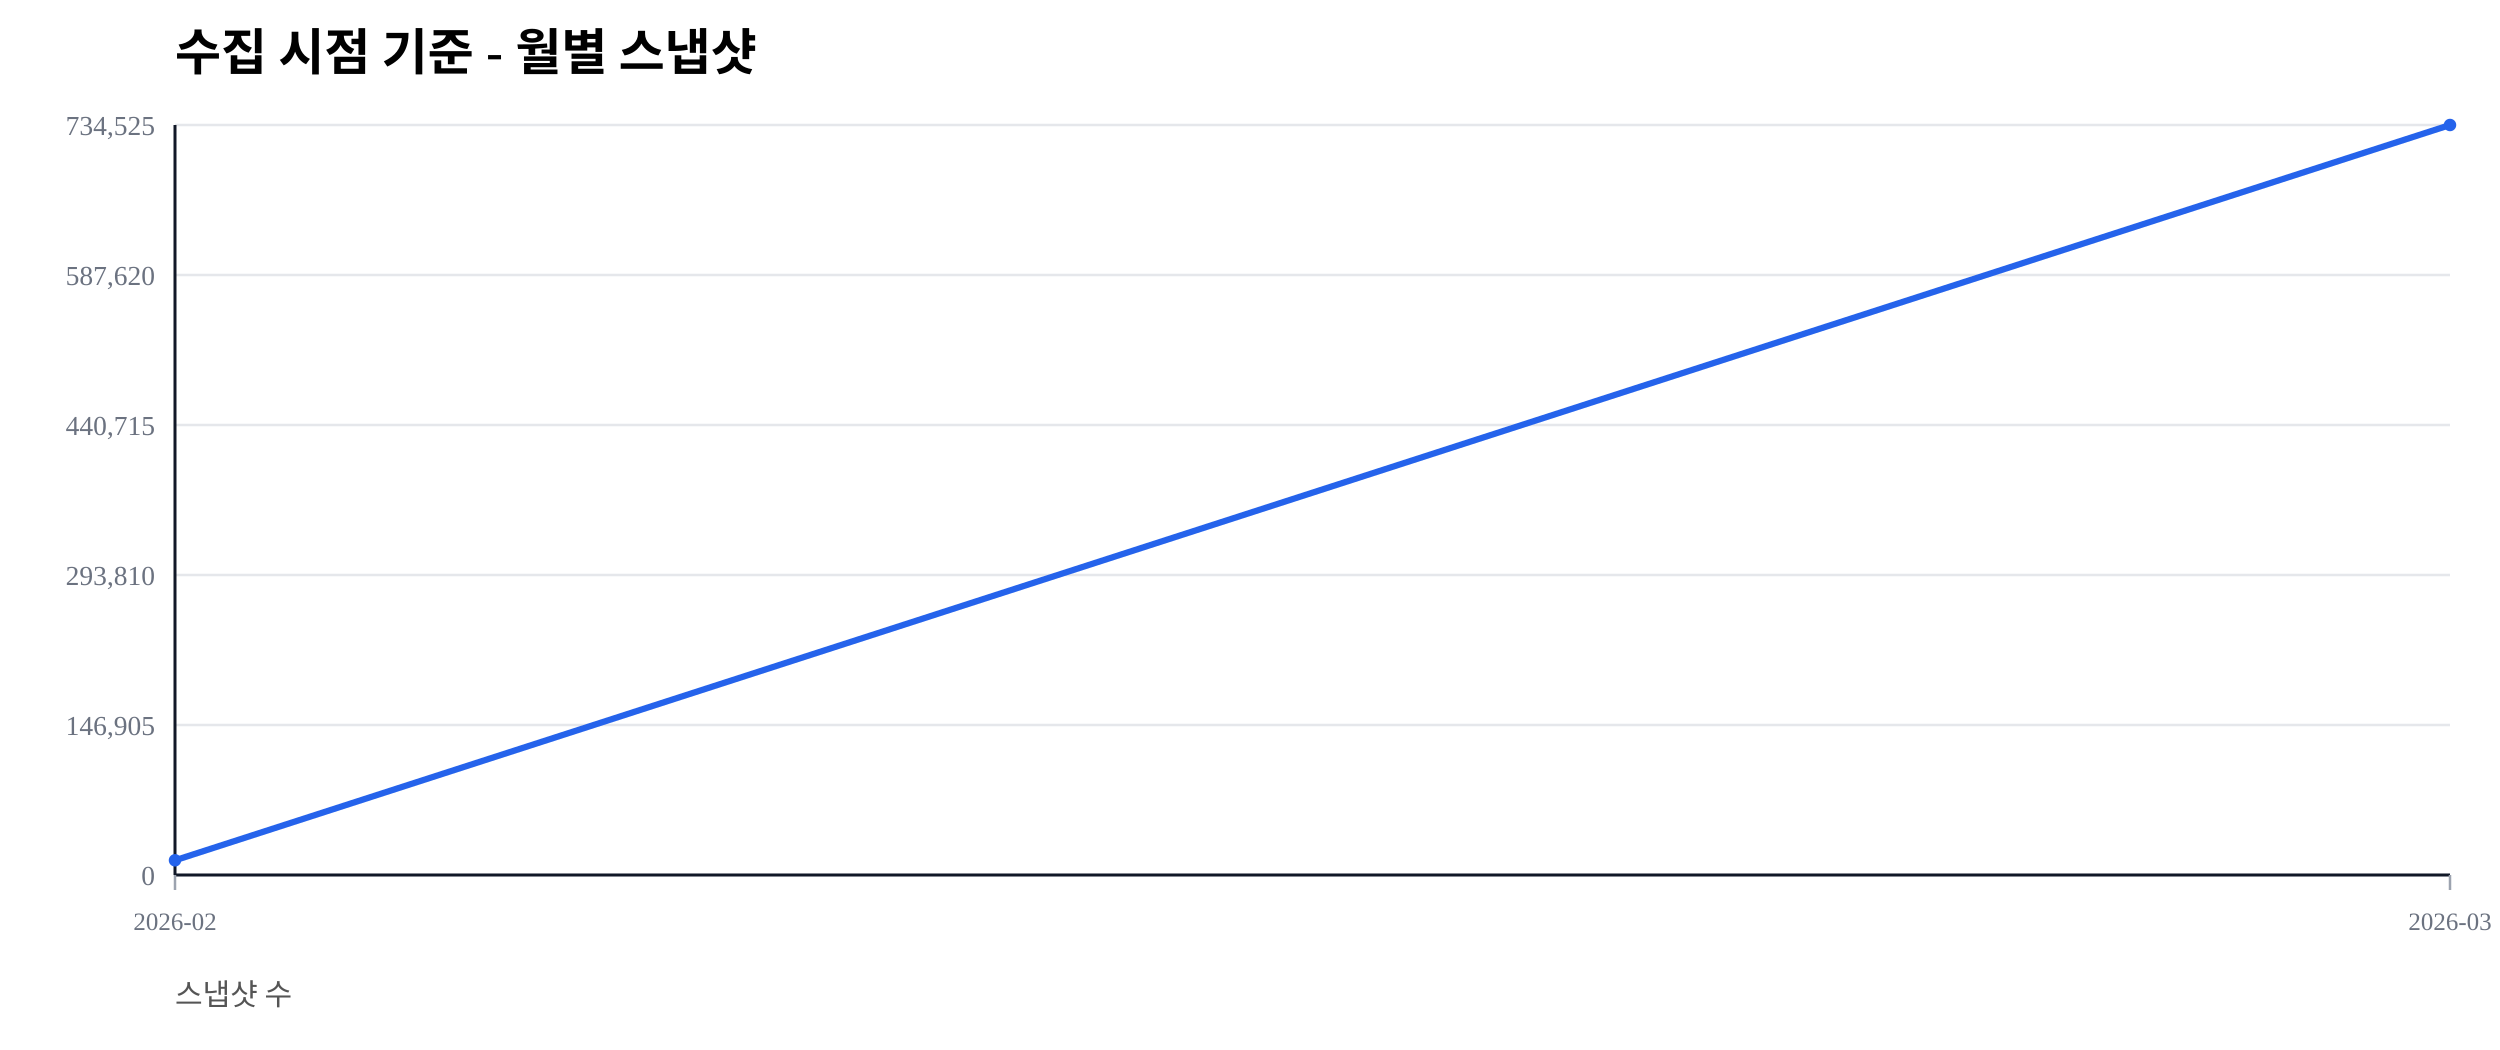
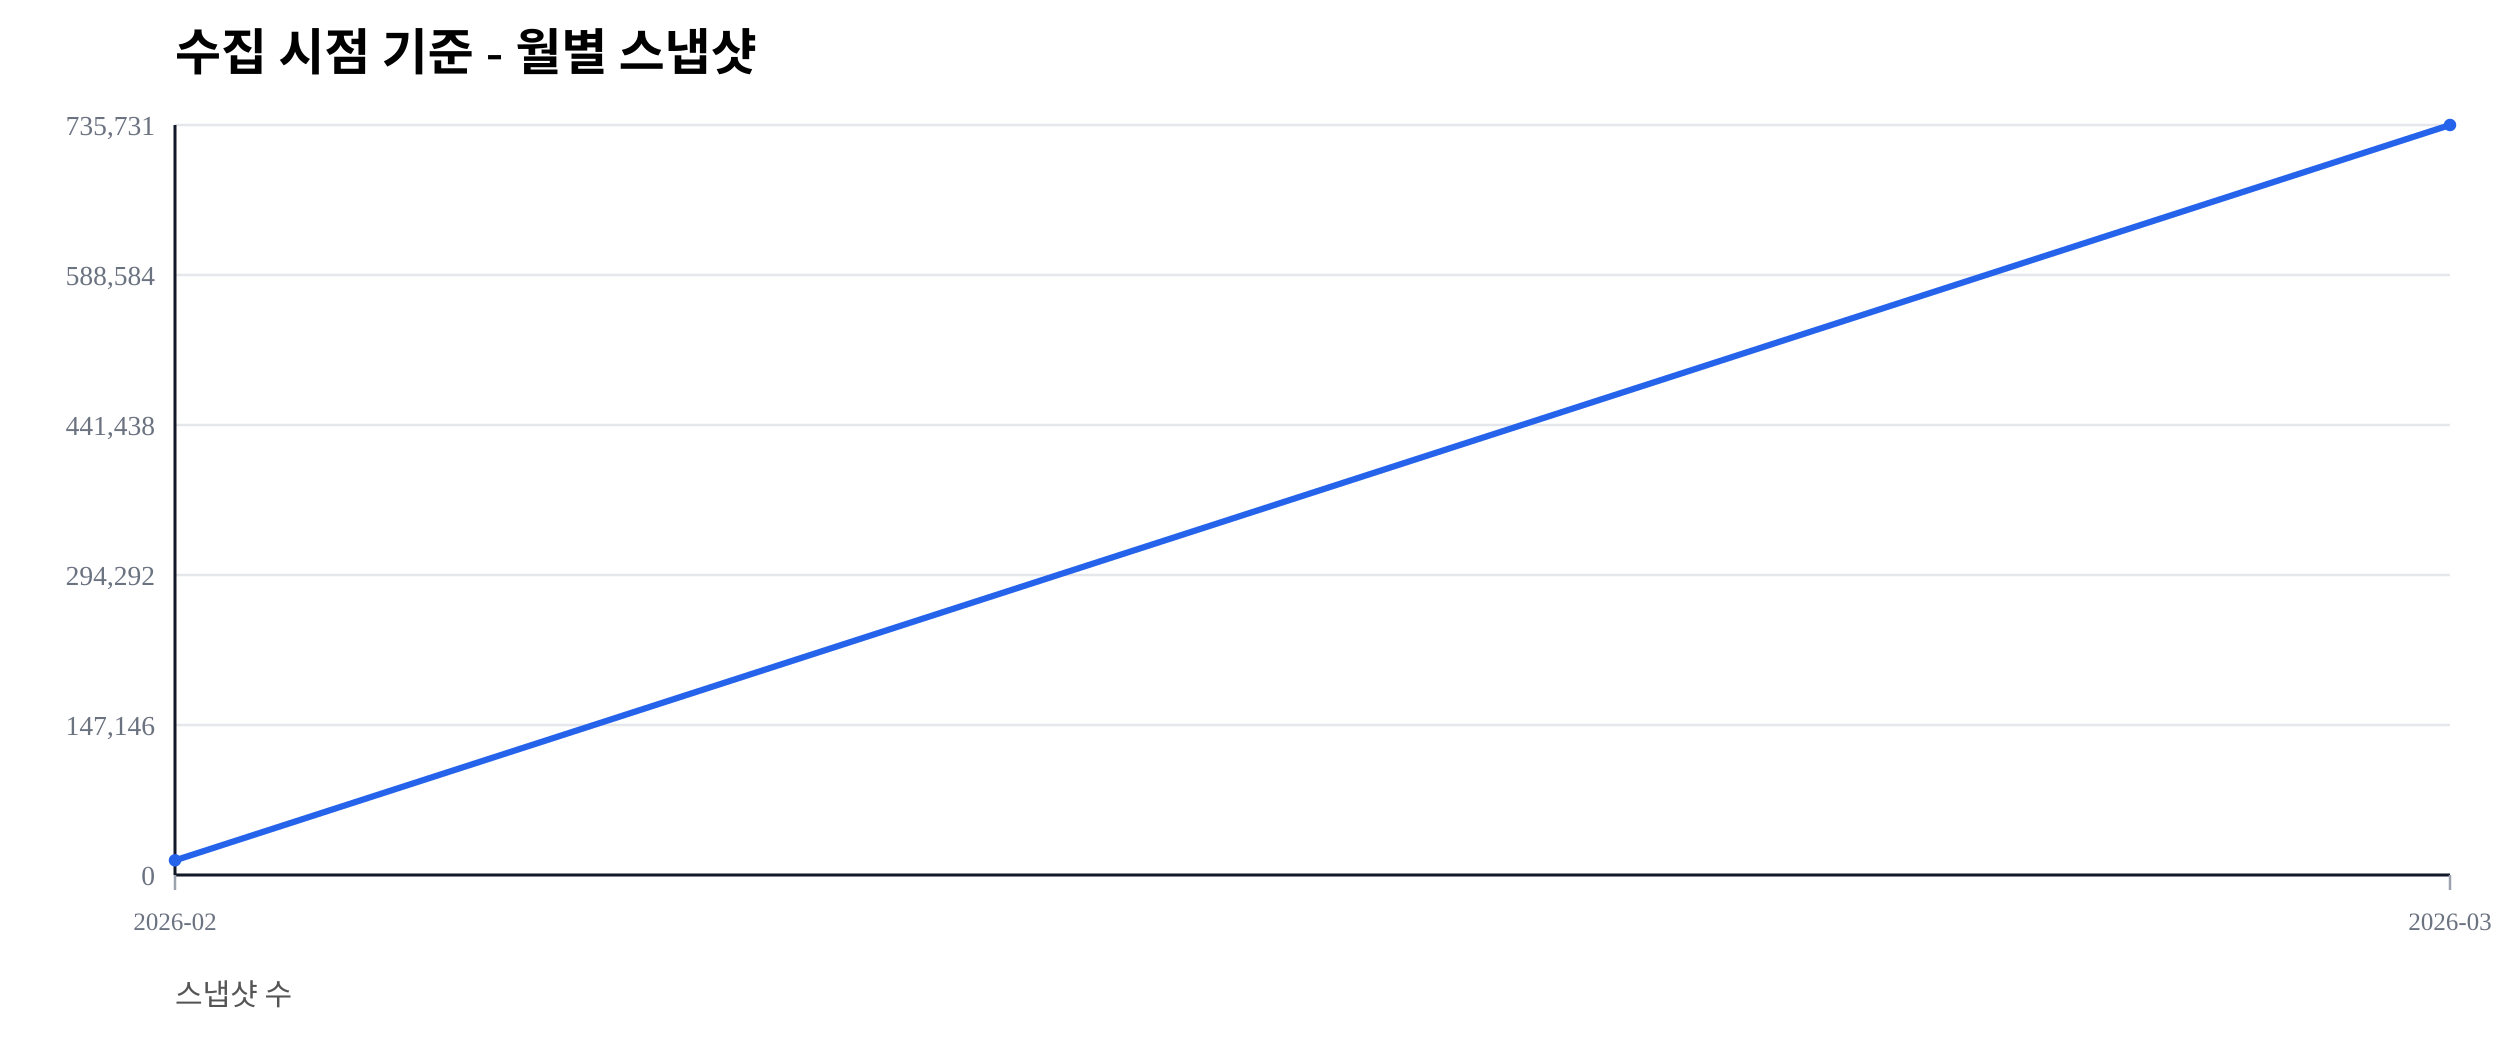
<svg xmlns="http://www.w3.org/2000/svg" width="1000" height="420" viewBox="0 0 1000 420">
  <rect width="100%" height="100%" fill="#ffffff" />
  <text x="70" y="28" font-size="20" font-weight="600">수집 시점 기준 - 월별 스냅샷</text>
  <text x="70" y="402" font-size="12" fill="#555">스냅샷 수</text>
  <line x1="70" y1="350.00" x2="980" y2="350.00" stroke="#e5e7eb" stroke-width="1" />
  <text x="62" y="354.00" font-size="11" fill="#6b7280" text-anchor="end">0</text>
  <line x1="70" y1="290.00" x2="980" y2="290.00" stroke="#e5e7eb" stroke-width="1" />
-   <text x="62" y="294.00" font-size="11" fill="#6b7280" text-anchor="end">146,905</text>
+   <text x="62" y="294.00" font-size="11" fill="#6b7280" text-anchor="end">147,146</text>
  <line x1="70" y1="230.00" x2="980" y2="230.00" stroke="#e5e7eb" stroke-width="1" />
-   <text x="62" y="234.00" font-size="11" fill="#6b7280" text-anchor="end">293,810</text>
+   <text x="62" y="234.00" font-size="11" fill="#6b7280" text-anchor="end">294,292</text>
  <line x1="70" y1="170.00" x2="980" y2="170.00" stroke="#e5e7eb" stroke-width="1" />
-   <text x="62" y="174.00" font-size="11" fill="#6b7280" text-anchor="end">440,715</text>
+   <text x="62" y="174.00" font-size="11" fill="#6b7280" text-anchor="end">441,438</text>
  <line x1="70" y1="110.00" x2="980" y2="110.00" stroke="#e5e7eb" stroke-width="1" />
-   <text x="62" y="114.00" font-size="11" fill="#6b7280" text-anchor="end">587,620</text>
+   <text x="62" y="114.00" font-size="11" fill="#6b7280" text-anchor="end">588,584</text>
  <line x1="70" y1="50.00" x2="980" y2="50.00" stroke="#e5e7eb" stroke-width="1" />
-   <text x="62" y="54.00" font-size="11" fill="#6b7280" text-anchor="end">734,525</text>
+   <text x="62" y="54.00" font-size="11" fill="#6b7280" text-anchor="end">735,731</text>
  <line x1="70" y1="350" x2="980" y2="350" stroke="#111827" stroke-width="1.2" />
  <line x1="70" y1="50" x2="70" y2="350" stroke="#111827" stroke-width="1.2" />
  <line x1="70.00" y1="350" x2="70.00" y2="356" stroke="#9ca3af" stroke-width="1" />
  <text x="70.00" y="372" font-size="10" fill="#6b7280" text-anchor="middle">2026-02</text>
  <line x1="980.00" y1="350" x2="980.00" y2="356" stroke="#9ca3af" stroke-width="1" />
  <text x="980.00" y="372" font-size="10" fill="#6b7280" text-anchor="middle">2026-03</text>
-   <polyline fill="none" stroke="#2563eb" stroke-width="2.5" points="70.00,344.12 980.00,50.00" />
-   <circle cx="70.00" cy="344.12" r="2.5" fill="#2563eb" />
+   <polyline fill="none" stroke="#2563eb" stroke-width="2.5" points="70.00,344.13 980.00,50.00" />
+   <circle cx="70.00" cy="344.13" r="2.5" fill="#2563eb" />
  <circle cx="980.00" cy="50.00" r="2.5" fill="#2563eb" />
</svg>
